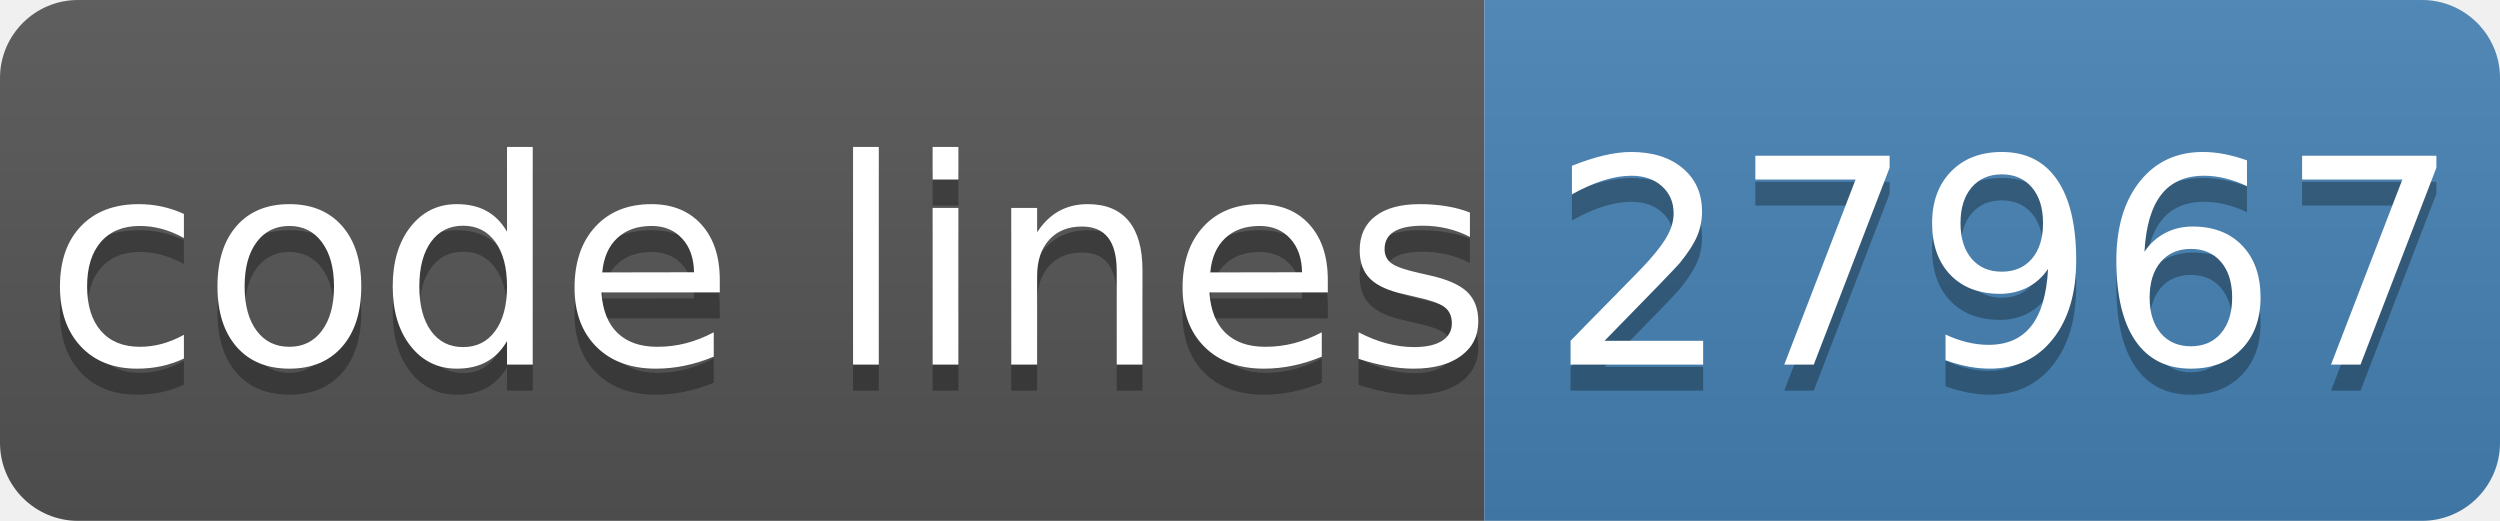
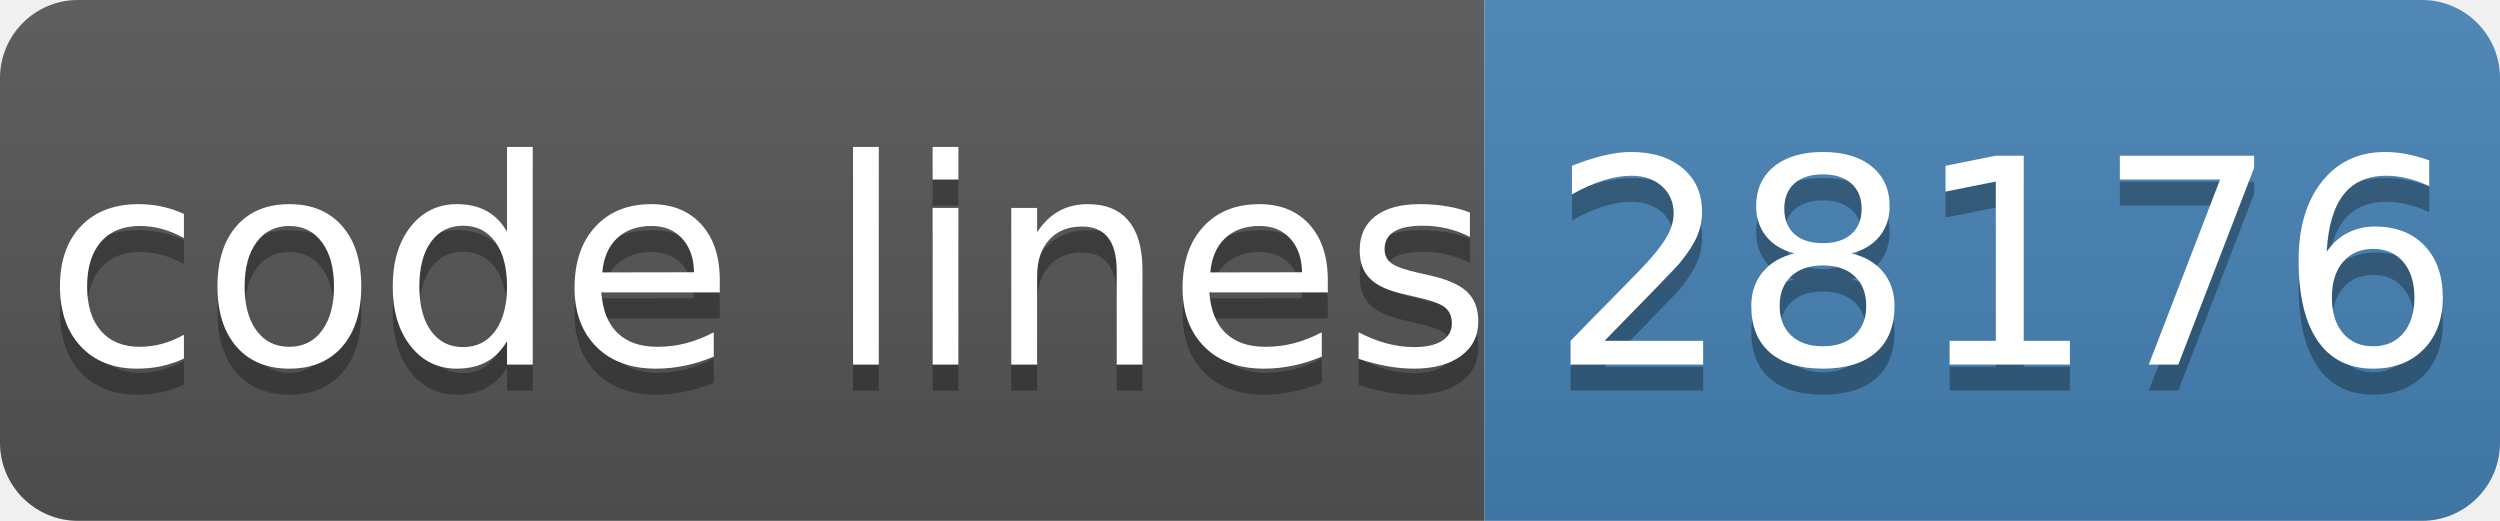
- <svg xmlns="http://www.w3.org/2000/svg" width="96" height="20" role="img" aria-label="code lines: 27967">
+ <svg xmlns="http://www.w3.org/2000/svg" width="96" height="20" role="img" aria-label="code lines: 28176">
  <linearGradient id="s" x2="0" y2="100%">
    <stop offset="0" stop-color="#bbb" stop-opacity=".1" />
    <stop offset="1" stop-opacity=".1" />
  </linearGradient>
  <clipPath id="r">
    <rect width="96" height="20" rx="3" fill="#fff" />
  </clipPath>
  <g clip-path="url(#r)">
    <rect width="57" height="20" fill="#555" />
    <rect x="57" width="40" height="20" fill="#4682b4" />
    <rect width="96" height="20" fill="url(#s)" />
  </g>
  <g fill="#fff" text-anchor="middle" font-family="Verdana,Geneva,DejaVu Sans,sans-serif" text-rendering="geometricPrecision" font-size="110">
    <text aria-hidden="true" x="295" y="150" fill="#010101" fill-opacity=".3" transform="scale(.1)" textLength="510">code lines</text>
    <text x="295" y="140" transform="scale(.1)" fill="#fff" textLength="510">code lines</text>
-     <text aria-hidden="true" x="770" y="150" fill="#010101" fill-opacity=".3" transform="scale(.1)" textLength="320">27967</text>
-     <text x="770" y="140" transform="scale(.1)" fill="#fff" textLength="320">27967</text>
+     <text aria-hidden="true" x="770" y="150" fill="#010101" fill-opacity=".3" transform="scale(.1)" textLength="320">28176</text>
+     <text x="770" y="140" transform="scale(.1)" fill="#fff" textLength="320">28176</text>
  </g>
</svg>
